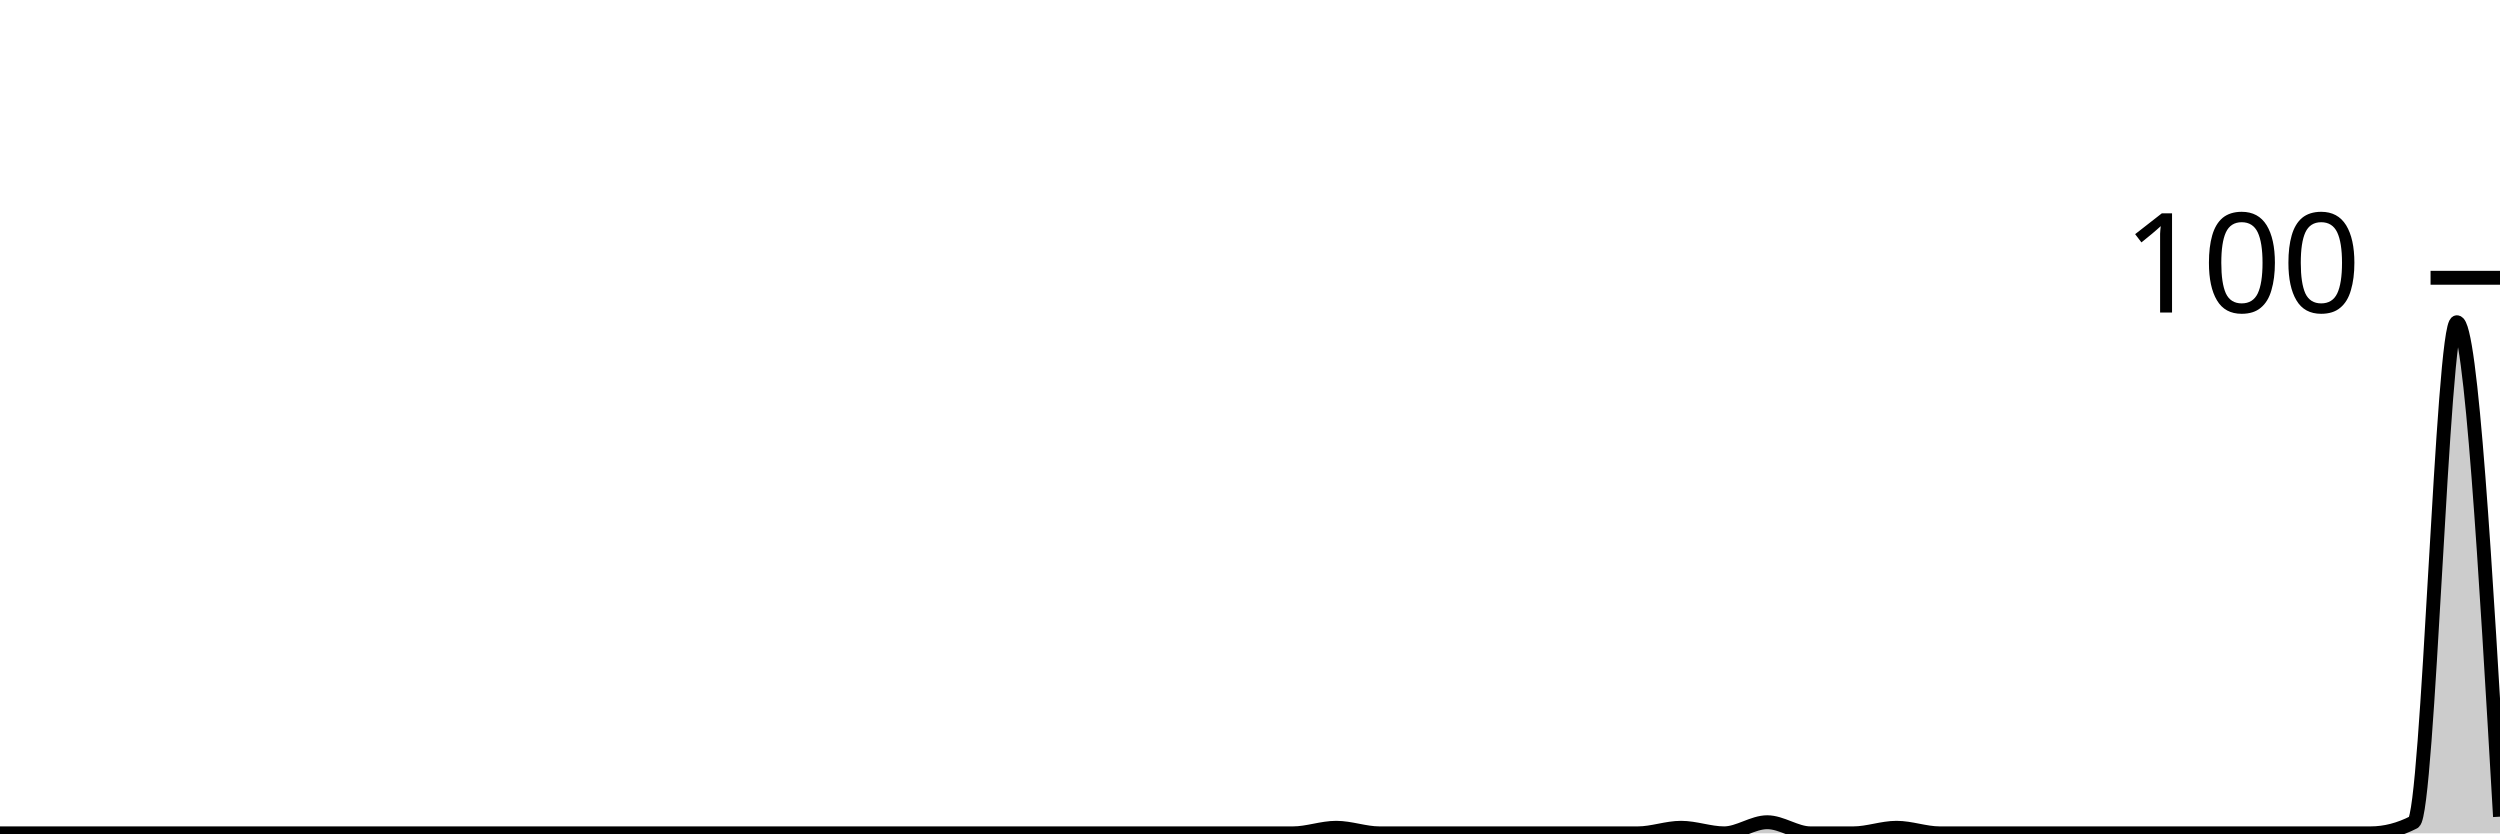
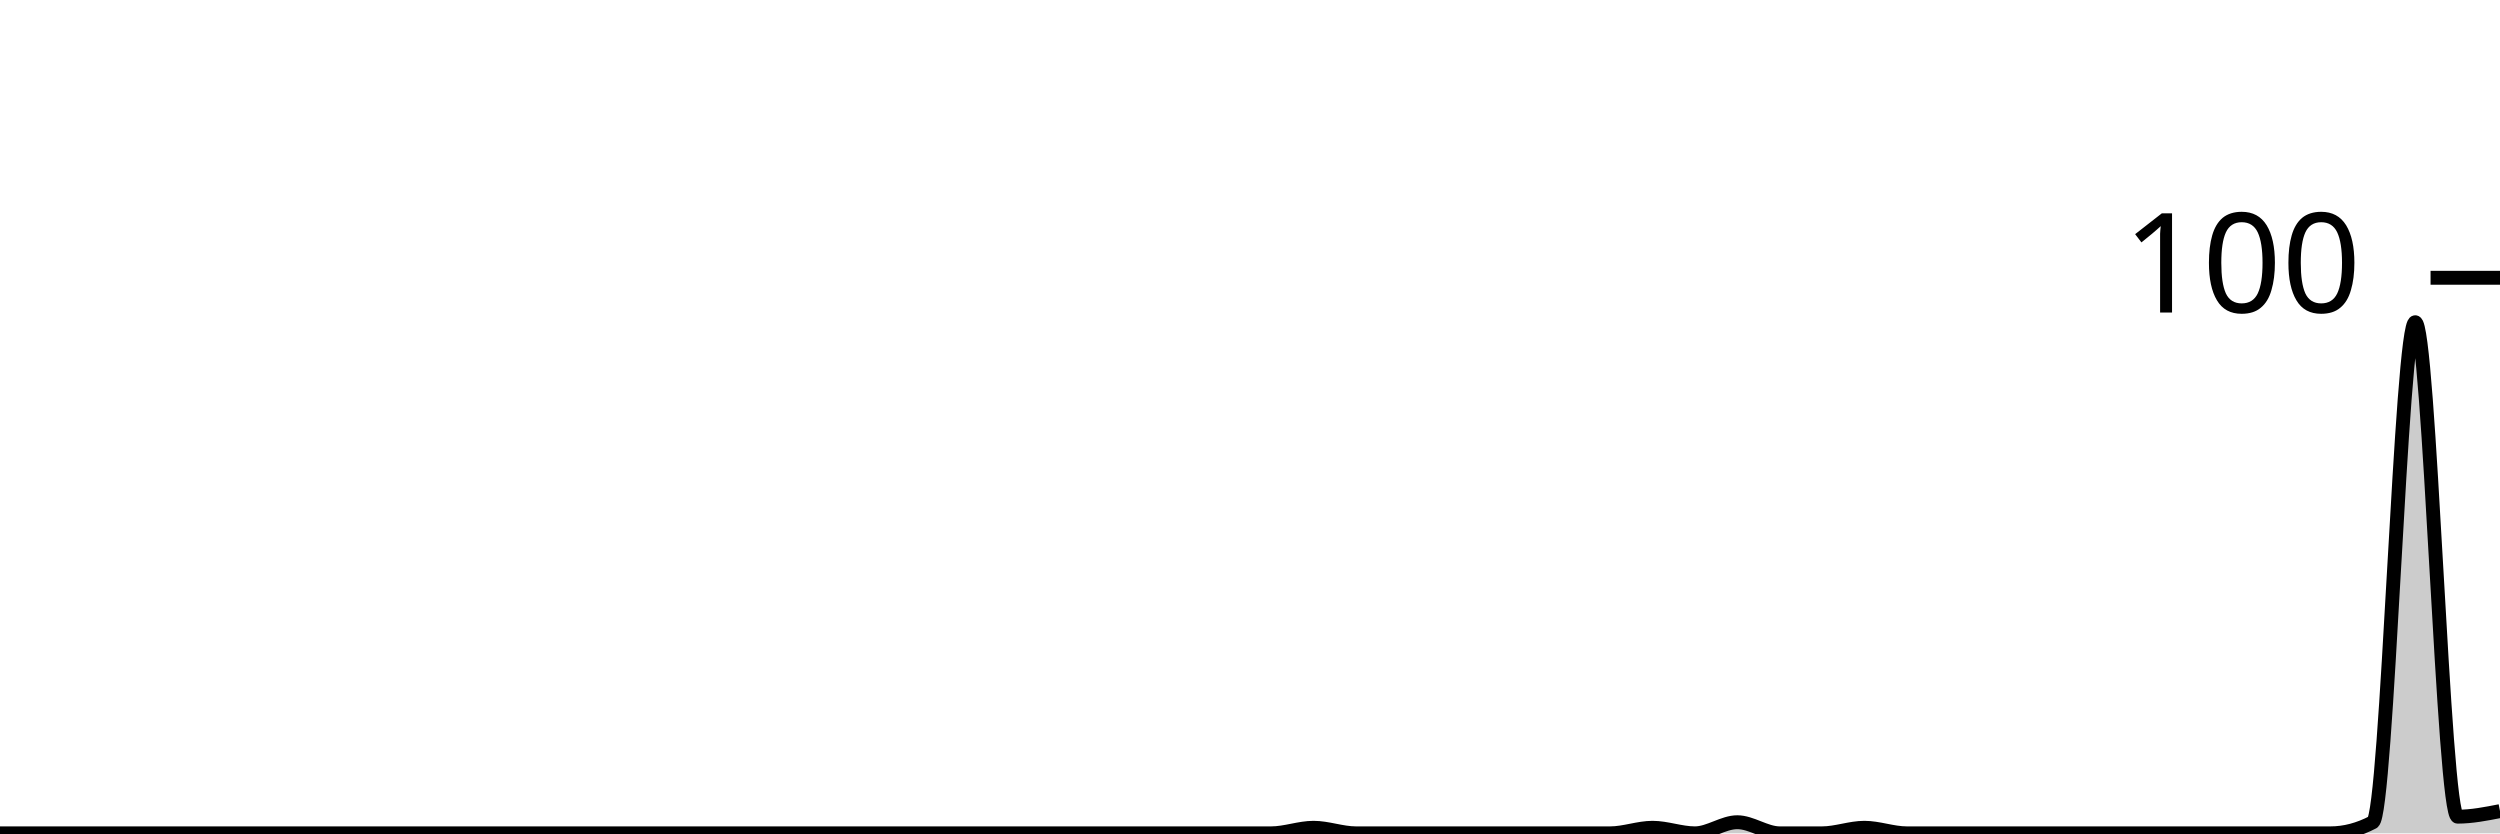
<svg xmlns="http://www.w3.org/2000/svg" viewBox="0 0 180 60">
  <g transform="translate(0,20)">
-     <path class="area" fill="rgba(0, 0, 0, 0.2)" d="M0,40C1.034,40,2.069,40,3.103,40C4.138,40,5.172,40,6.207,40C7.241,40,8.276,40,9.31,40C10.345,40,11.379,40,12.414,40C13.448,40,14.483,40,15.517,40C16.552,40,17.586,40,18.621,40C19.655,40,20.69,40,21.724,40C22.759,40,23.793,40,24.828,40C25.862,40,26.897,40,27.931,40C28.966,40,30,40,31.034,40C32.069,40,33.103,40,34.138,40C35.172,40,36.207,40,37.241,40C38.276,40,39.31,40,40.345,40C41.379,40,42.414,40,43.448,40C44.483,40,45.517,40,46.552,40C47.586,40,48.621,40,49.655,40C50.69,40,51.724,40,52.759,40C53.793,40,54.828,40,55.862,40C56.897,40,57.931,40,58.966,40C60,40,61.034,40,62.069,40C63.103,40,64.138,40,65.172,40C66.207,40,67.241,40,68.276,40C69.31,40,70.345,40,71.379,40C72.414,40,73.448,40,74.483,40C75.517,40,76.552,40,77.586,40C78.621,40,79.655,40,80.69,40C81.724,40,82.759,40,83.793,40C84.828,40,85.862,40,86.897,40C87.931,40,88.966,40,90,40C91.034,40,92.069,40,93.103,40C94.138,40,95.172,39.6,96.207,39.6C97.241,39.6,98.276,40,99.31,40C100.345,40,101.379,40,102.414,40C103.448,40,104.483,40,105.517,40C106.552,40,107.586,40,108.621,40C109.655,40,110.69,40,111.724,40C112.759,40,113.793,40,114.828,40C115.862,40,116.897,40,117.931,40C118.966,40,120,39.6,121.034,39.6C122.069,39.6,123.103,40,124.138,40C125.172,40,126.207,39.2,127.241,39.2C128.276,39.2,129.31,40,130.345,40C131.379,40,132.414,40,133.448,40C134.483,40,135.517,39.6,136.552,39.6C137.586,39.6,138.621,40,139.655,40C140.69,40,141.724,40,142.759,40C143.793,40,144.828,40,145.862,40C146.897,40,147.931,40,148.966,40C150,40,151.034,40,152.069,40C153.103,40,154.138,40,155.172,40C156.207,40,157.241,40,158.276,40C159.31,40,160.345,40,161.379,40C162.414,40,163.448,40,164.483,40C165.517,40,166.552,40,167.586,40C168.621,40,169.655,40,170.69,40C171.724,40,172.759,39.733,173.793,39.2C174.828,38.667,175.862,3.2,176.897,3.2C177.931,3.2,178.966,21,180,38.8L180,40C178.966,40,177.931,40,176.897,40C175.862,40,174.828,40,173.793,40C172.759,40,171.724,40,170.69,40C169.655,40,168.621,40,167.586,40C166.552,40,165.517,40,164.483,40C163.448,40,162.414,40,161.379,40C160.345,40,159.31,40,158.276,40C157.241,40,156.207,40,155.172,40C154.138,40,153.103,40,152.069,40C151.034,40,150,40,148.966,40C147.931,40,146.897,40,145.862,40C144.828,40,143.793,40,142.759,40C141.724,40,140.69,40,139.655,40C138.621,40,137.586,40,136.552,40C135.517,40,134.483,40,133.448,40C132.414,40,131.379,40,130.345,40C129.31,40,128.276,40,127.241,40C126.207,40,125.172,40,124.138,40C123.103,40,122.069,40,121.034,40C120,40,118.966,40,117.931,40C116.897,40,115.862,40,114.828,40C113.793,40,112.759,40,111.724,40C110.69,40,109.655,40,108.621,40C107.586,40,106.552,40,105.517,40C104.483,40,103.448,40,102.414,40C101.379,40,100.345,40,99.31,40C98.276,40,97.241,40,96.207,40C95.172,40,94.138,40,93.103,40C92.069,40,91.034,40,90,40C88.966,40,87.931,40,86.897,40C85.862,40,84.828,40,83.793,40C82.759,40,81.724,40,80.69,40C79.655,40,78.621,40,77.586,40C76.552,40,75.517,40,74.483,40C73.448,40,72.414,40,71.379,40C70.345,40,69.31,40,68.276,40C67.241,40,66.207,40,65.172,40C64.138,40,63.103,40,62.069,40C61.034,40,60,40,58.966,40C57.931,40,56.897,40,55.862,40C54.828,40,53.793,40,52.759,40C51.724,40,50.69,40,49.655,40C48.621,40,47.586,40,46.552,40C45.517,40,44.483,40,43.448,40C42.414,40,41.379,40,40.345,40C39.31,40,38.276,40,37.241,40C36.207,40,35.172,40,34.138,40C33.103,40,32.069,40,31.034,40C30,40,28.966,40,27.931,40C26.897,40,25.862,40,24.828,40C23.793,40,22.759,40,21.724,40C20.69,40,19.655,40,18.621,40C17.586,40,16.552,40,15.517,40C14.483,40,13.448,40,12.414,40C11.379,40,10.345,40,9.31,40C8.276,40,7.241,40,6.207,40C5.172,40,4.138,40,3.103,40C2.069,40,1.034,40,0,40Z" />
-     <path class="line" stroke="black" fill="none" d="M0,40C1.034,40,2.069,40,3.103,40C4.138,40,5.172,40,6.207,40C7.241,40,8.276,40,9.31,40C10.345,40,11.379,40,12.414,40C13.448,40,14.483,40,15.517,40C16.552,40,17.586,40,18.621,40C19.655,40,20.69,40,21.724,40C22.759,40,23.793,40,24.828,40C25.862,40,26.897,40,27.931,40C28.966,40,30,40,31.034,40C32.069,40,33.103,40,34.138,40C35.172,40,36.207,40,37.241,40C38.276,40,39.31,40,40.345,40C41.379,40,42.414,40,43.448,40C44.483,40,45.517,40,46.552,40C47.586,40,48.621,40,49.655,40C50.69,40,51.724,40,52.759,40C53.793,40,54.828,40,55.862,40C56.897,40,57.931,40,58.966,40C60,40,61.034,40,62.069,40C63.103,40,64.138,40,65.172,40C66.207,40,67.241,40,68.276,40C69.31,40,70.345,40,71.379,40C72.414,40,73.448,40,74.483,40C75.517,40,76.552,40,77.586,40C78.621,40,79.655,40,80.69,40C81.724,40,82.759,40,83.793,40C84.828,40,85.862,40,86.897,40C87.931,40,88.966,40,90,40C91.034,40,92.069,40,93.103,40C94.138,40,95.172,39.6,96.207,39.6C97.241,39.6,98.276,40,99.31,40C100.345,40,101.379,40,102.414,40C103.448,40,104.483,40,105.517,40C106.552,40,107.586,40,108.621,40C109.655,40,110.69,40,111.724,40C112.759,40,113.793,40,114.828,40C115.862,40,116.897,40,117.931,40C118.966,40,120,39.6,121.034,39.6C122.069,39.6,123.103,40,124.138,40C125.172,40,126.207,39.2,127.241,39.2C128.276,39.2,129.31,40,130.345,40C131.379,40,132.414,40,133.448,40C134.483,40,135.517,39.6,136.552,39.6C137.586,39.6,138.621,40,139.655,40C140.69,40,141.724,40,142.759,40C143.793,40,144.828,40,145.862,40C146.897,40,147.931,40,148.966,40C150,40,151.034,40,152.069,40C153.103,40,154.138,40,155.172,40C156.207,40,157.241,40,158.276,40C159.31,40,160.345,40,161.379,40C162.414,40,163.448,40,164.483,40C165.517,40,166.552,40,167.586,40C168.621,40,169.655,40,170.69,40C171.724,40,172.759,39.733,173.793,39.2C174.828,38.667,175.862,3.2,176.897,3.2C177.931,3.2,178.966,21,180,38.8" />
+     <path class="area" fill="rgba(0, 0, 0, 0.2)" d="M0,40C1.017,40,2.034,40,3.051,40C4.068,40,5.085,40,6.102,40C7.119,40,8.136,40,9.153,40C10.169,40,11.186,40,12.203,40C13.22,40,14.237,40,15.254,40C16.271,40,17.288,40,18.305,40C19.322,40,20.339,40,21.356,40C22.373,40,23.39,40,24.407,40C25.424,40,26.441,40,27.458,40C28.475,40,29.492,40,30.508,40C31.525,40,32.542,40,33.559,40C34.576,40,35.593,40,36.61,40C37.627,40,38.644,40,39.661,40C40.678,40,41.695,40,42.712,40C43.729,40,44.746,40,45.763,40C46.78,40,47.797,40,48.814,40C49.831,40,50.847,40,51.864,40C52.881,40,53.898,40,54.915,40C55.932,40,56.949,40,57.966,40C58.983,40,60,40,61.017,40C62.034,40,63.051,40,64.068,40C65.085,40,66.102,40,67.119,40C68.136,40,69.153,40,70.169,40C71.186,40,72.203,40,73.22,40C74.237,40,75.254,40,76.271,40C77.288,40,78.305,40,79.322,40C80.339,40,81.356,40,82.373,40C83.39,40,84.407,40,85.424,40C86.441,40,87.458,40,88.475,40C89.492,40,90.508,40,91.525,40C92.542,40,93.559,39.6,94.576,39.6C95.593,39.6,96.61,40,97.627,40C98.644,40,99.661,40,100.678,40C101.695,40,102.712,40,103.729,40C104.746,40,105.763,40,106.78,40C107.797,40,108.814,40,109.831,40C110.847,40,111.864,40,112.881,40C113.898,40,114.915,40,115.932,40C116.949,40,117.966,39.6,118.983,39.6C120,39.6,121.017,40,122.034,40C123.051,40,124.068,39.2,125.085,39.2C126.102,39.2,127.119,40,128.136,40C129.153,40,130.169,40,131.186,40C132.203,40,133.22,39.6,134.237,39.6C135.254,39.6,136.271,40,137.288,40C138.305,40,139.322,40,140.339,40C141.356,40,142.373,40,143.39,40C144.407,40,145.424,40,146.441,40C147.458,40,148.475,40,149.492,40C150.508,40,151.525,40,152.542,40C153.559,40,154.576,40,155.593,40C156.61,40,157.627,40,158.644,40C159.661,40,160.678,40,161.695,40C162.712,40,163.729,40,164.746,40C165.763,40,166.78,40,167.797,40C168.814,40,169.831,39.733,170.847,39.2C171.864,38.667,172.881,3.2,173.898,3.2C174.915,3.2,175.932,38.8,176.949,38.8C177.966,38.8,178.983,38.6,180,38.4L180,40C178.983,40,177.966,40,176.949,40C175.932,40,174.915,40,173.898,40C172.881,40,171.864,40,170.847,40C169.831,40,168.814,40,167.797,40C166.78,40,165.763,40,164.746,40C163.729,40,162.712,40,161.695,40C160.678,40,159.661,40,158.644,40C157.627,40,156.61,40,155.593,40C154.576,40,153.559,40,152.542,40C151.525,40,150.508,40,149.492,40C148.475,40,147.458,40,146.441,40C145.424,40,144.407,40,143.39,40C142.373,40,141.356,40,140.339,40C139.322,40,138.305,40,137.288,40C136.271,40,135.254,40,134.237,40C133.22,40,132.203,40,131.186,40C130.169,40,129.153,40,128.136,40C127.119,40,126.102,40,125.085,40C124.068,40,123.051,40,122.034,40C121.017,40,120,40,118.983,40C117.966,40,116.949,40,115.932,40C114.915,40,113.898,40,112.881,40C111.864,40,110.847,40,109.831,40C108.814,40,107.797,40,106.78,40C105.763,40,104.746,40,103.729,40C102.712,40,101.695,40,100.678,40C99.661,40,98.644,40,97.627,40C96.61,40,95.593,40,94.576,40C93.559,40,92.542,40,91.525,40C90.508,40,89.492,40,88.475,40C87.458,40,86.441,40,85.424,40C84.407,40,83.39,40,82.373,40C81.356,40,80.339,40,79.322,40C78.305,40,77.288,40,76.271,40C75.254,40,74.237,40,73.22,40C72.203,40,71.186,40,70.169,40C69.153,40,68.136,40,67.119,40C66.102,40,65.085,40,64.068,40C63.051,40,62.034,40,61.017,40C60,40,58.983,40,57.966,40C56.949,40,55.932,40,54.915,40C53.898,40,52.881,40,51.864,40C50.847,40,49.831,40,48.814,40C47.797,40,46.78,40,45.763,40C44.746,40,43.729,40,42.712,40C41.695,40,40.678,40,39.661,40C38.644,40,37.627,40,36.61,40C35.593,40,34.576,40,33.559,40C32.542,40,31.525,40,30.508,40C29.492,40,28.475,40,27.458,40C26.441,40,25.424,40,24.407,40C23.39,40,22.373,40,21.356,40C20.339,40,19.322,40,18.305,40C17.288,40,16.271,40,15.254,40C14.237,40,13.22,40,12.203,40C11.186,40,10.169,40,9.153,40C8.136,40,7.119,40,6.102,40C5.085,40,4.068,40,3.051,40C2.034,40,1.017,40,0,40Z" />
+     <path class="line" stroke="black" fill="none" d="M0,40C1.017,40,2.034,40,3.051,40C4.068,40,5.085,40,6.102,40C7.119,40,8.136,40,9.153,40C10.169,40,11.186,40,12.203,40C13.22,40,14.237,40,15.254,40C16.271,40,17.288,40,18.305,40C19.322,40,20.339,40,21.356,40C22.373,40,23.39,40,24.407,40C25.424,40,26.441,40,27.458,40C28.475,40,29.492,40,30.508,40C31.525,40,32.542,40,33.559,40C34.576,40,35.593,40,36.61,40C37.627,40,38.644,40,39.661,40C40.678,40,41.695,40,42.712,40C43.729,40,44.746,40,45.763,40C46.78,40,47.797,40,48.814,40C49.831,40,50.847,40,51.864,40C52.881,40,53.898,40,54.915,40C55.932,40,56.949,40,57.966,40C58.983,40,60,40,61.017,40C62.034,40,63.051,40,64.068,40C65.085,40,66.102,40,67.119,40C68.136,40,69.153,40,70.169,40C71.186,40,72.203,40,73.22,40C74.237,40,75.254,40,76.271,40C77.288,40,78.305,40,79.322,40C80.339,40,81.356,40,82.373,40C83.39,40,84.407,40,85.424,40C86.441,40,87.458,40,88.475,40C89.492,40,90.508,40,91.525,40C92.542,40,93.559,39.6,94.576,39.6C95.593,39.6,96.61,40,97.627,40C98.644,40,99.661,40,100.678,40C101.695,40,102.712,40,103.729,40C104.746,40,105.763,40,106.78,40C107.797,40,108.814,40,109.831,40C110.847,40,111.864,40,112.881,40C113.898,40,114.915,40,115.932,40C116.949,40,117.966,39.6,118.983,39.6C120,39.6,121.017,40,122.034,40C123.051,40,124.068,39.2,125.085,39.2C126.102,39.2,127.119,40,128.136,40C129.153,40,130.169,40,131.186,40C132.203,40,133.22,39.6,134.237,39.6C135.254,39.6,136.271,40,137.288,40C138.305,40,139.322,40,140.339,40C141.356,40,142.373,40,143.39,40C144.407,40,145.424,40,146.441,40C147.458,40,148.475,40,149.492,40C150.508,40,151.525,40,152.542,40C153.559,40,154.576,40,155.593,40C156.61,40,157.627,40,158.644,40C159.661,40,160.678,40,161.695,40C162.712,40,163.729,40,164.746,40C165.763,40,166.78,40,167.797,40C168.814,40,169.831,39.733,170.847,39.2C171.864,38.667,172.881,3.2,173.898,3.2C174.915,3.2,175.932,38.8,176.949,38.8C177.966,38.8,178.983,38.6,180,38.4" />
    <path class="axis-ceiling" stroke-width="1" stroke="black" fill="none" d="M175,0L180,0" />
    <text class="axis-ceiling-label" font-family="sans-serif" text-anchor="end" font-size="10px" x="170" y="2.5">100</text>
  </g>
</svg>
